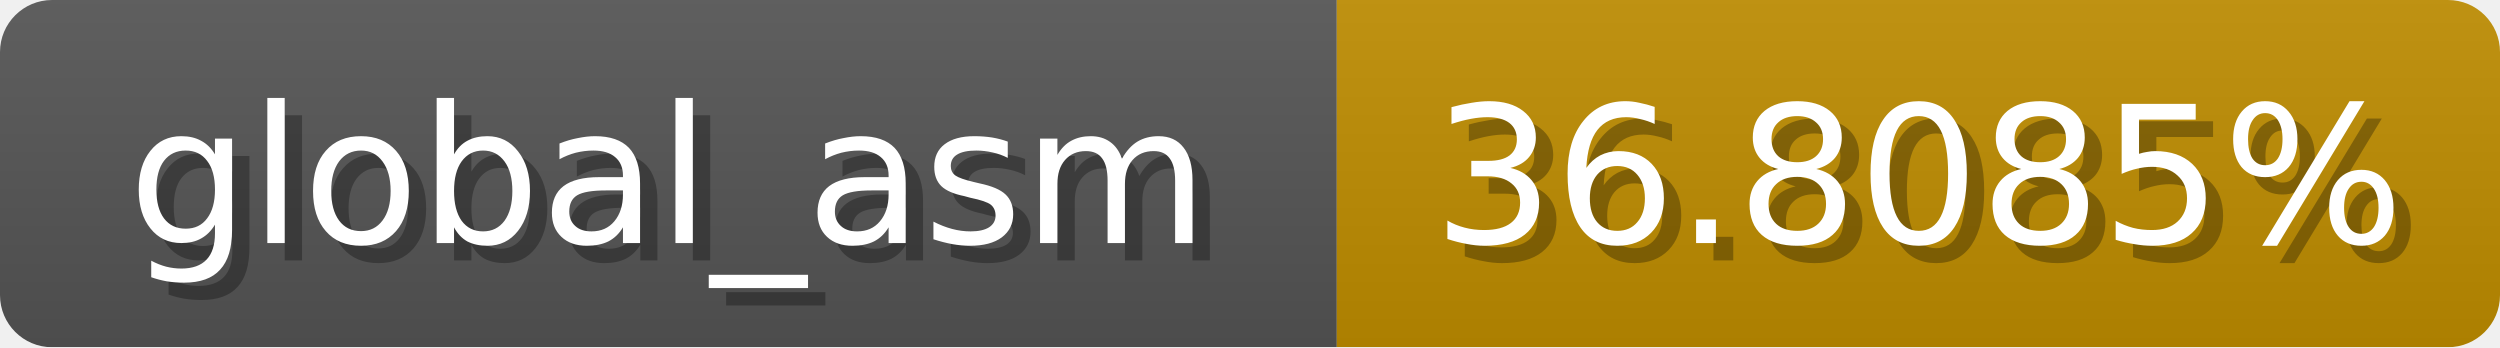
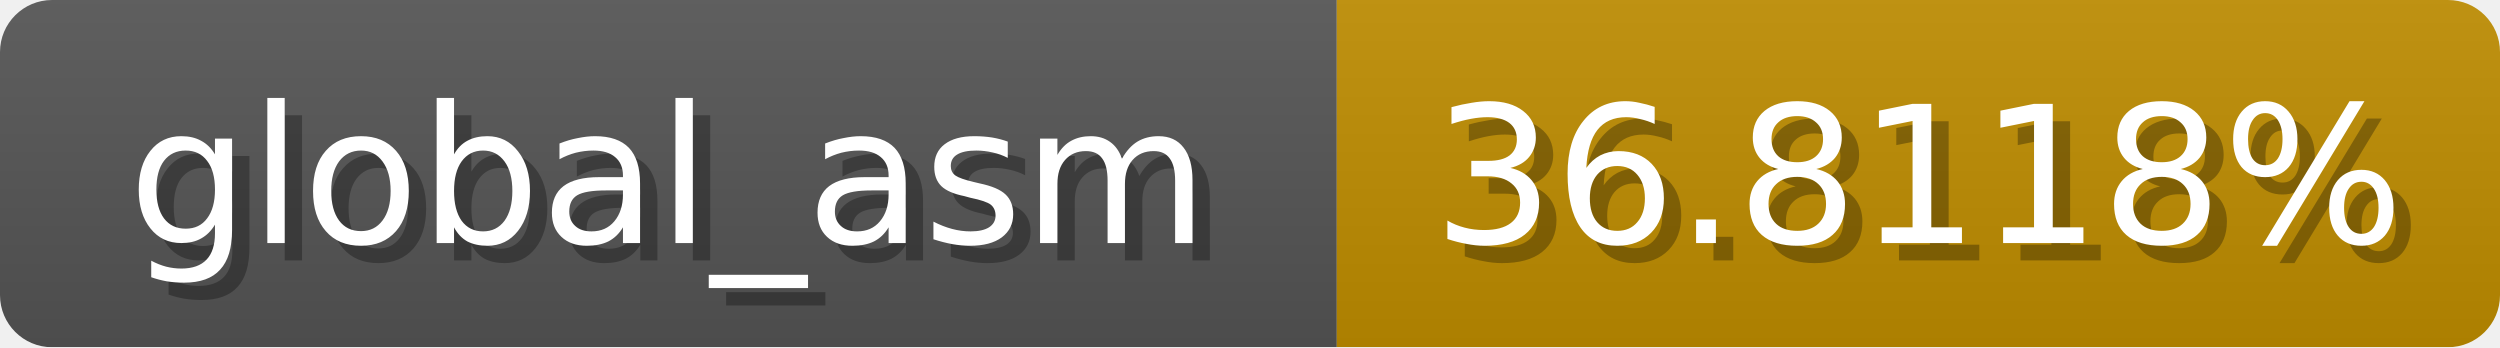
<svg xmlns="http://www.w3.org/2000/svg" width="144" height="20">
  <linearGradient id="b" x2="0" y2="100%">
    <stop offset="0" stop-color="#bbb" stop-opacity=".1" />
    <stop offset="1" stop-opacity=".1" />
  </linearGradient>
  <mask id="anybadge_1">
    <rect width="144" height="20" rx="3" fill="#fff" />
  </mask>
  <g mask="url(#anybadge_1)">
    <path fill="#555" d="M0 0h77v20H0z" />
    <path fill="#c08d00" d="M77 0h67v20H77z" />
    <path fill="url(#b)" d="M0 0h144v20H0z" />
  </g>
  <g fill="#fff" text-anchor="middle" font-family="DejaVu Sans,Verdana,Geneva,sans-serif" font-size="11">
    <text x="39.5" y="15" fill="#010101" fill-opacity=".3">global_asm</text>
    <text x="38.5" y="14">global_asm</text>
  </g>
  <g fill="#fff" text-anchor="middle" font-family="DejaVu Sans,Verdana,Geneva,sans-serif" font-size="11">
-     <text x="111.5" y="15" fill="#010101" fill-opacity=".3">36.8085%</text>
-     <text x="110.5" y="14">36.8085%</text>
+     <text x="111.5" y="15" fill="#010101" fill-opacity=".3">36.8118%</text>
+     <text x="110.5" y="14">36.8118%</text>
  </g>
</svg>
